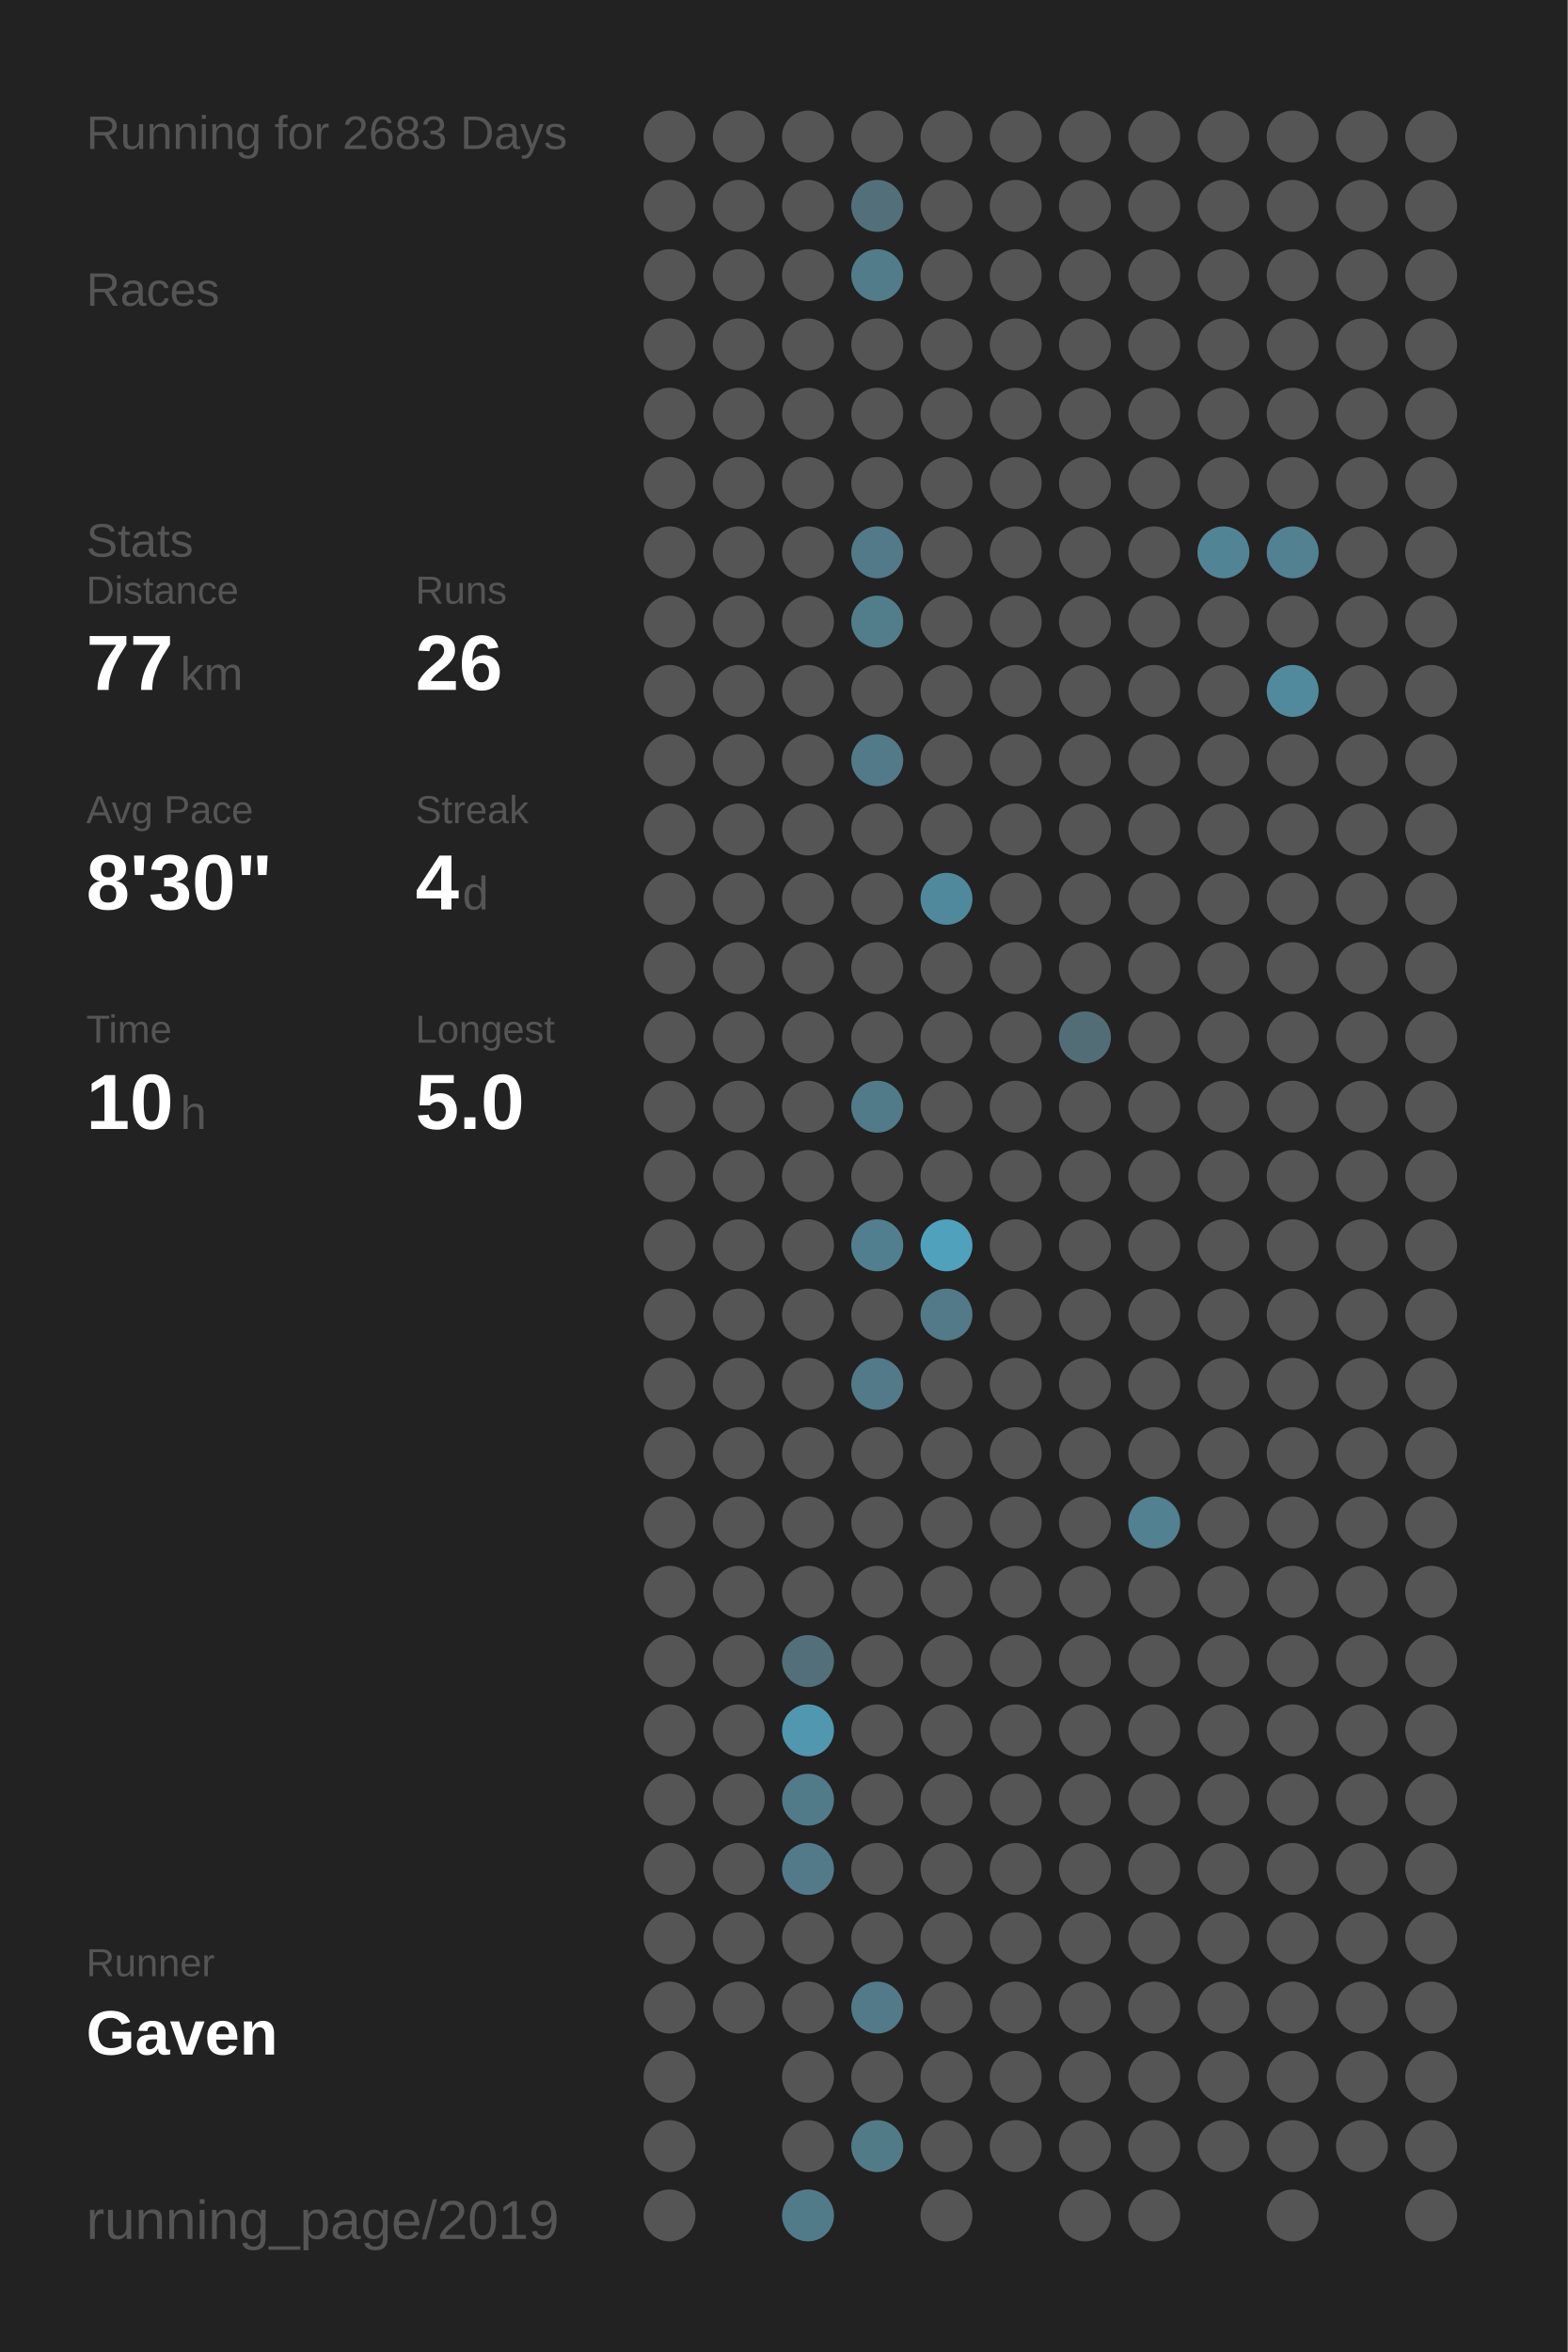
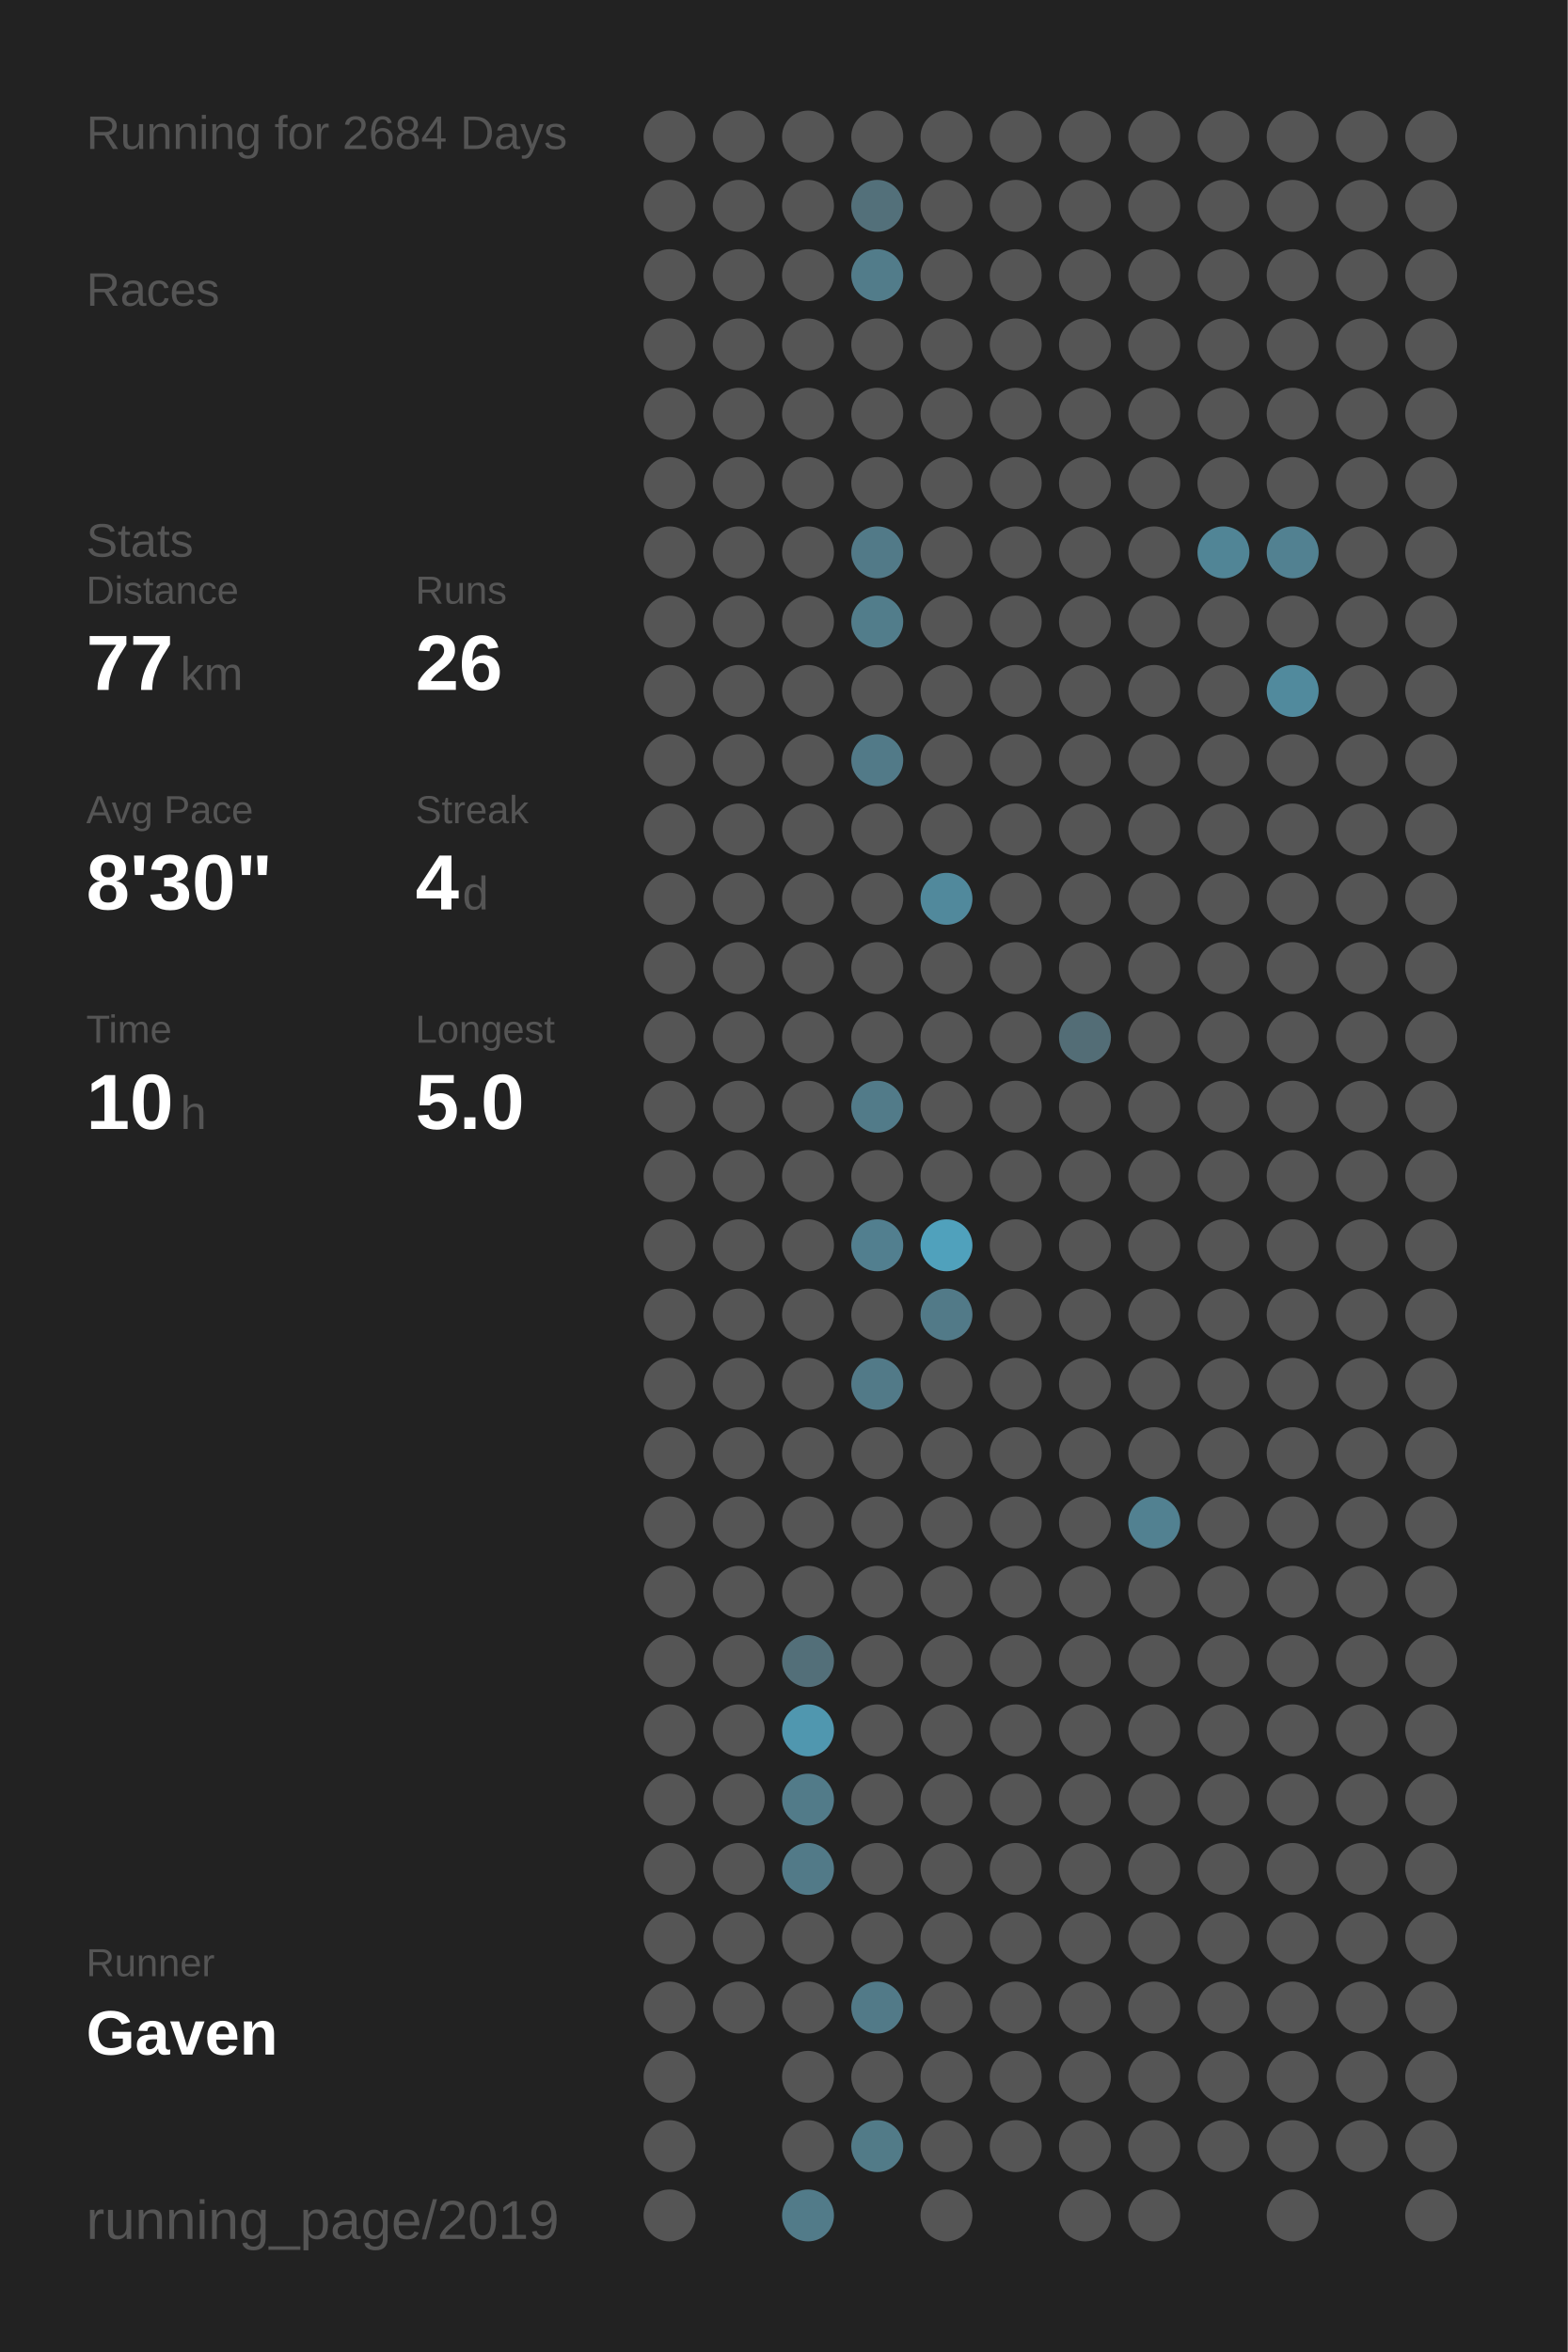
<svg xmlns="http://www.w3.org/2000/svg" baseProfile="full" height="300mm" version="1.1" viewBox="0,0,200,300" width="200mm">
  <defs />
  <rect fill="#222222" height="300" width="200" x="0" y="0" />
-   <text fill="#555555" style="font-size:6px; font-family:Arial;" x="11" y="19">Running for 2683 Days</text>
+   <text fill="#555555" style="font-size:6px; font-family:Arial;" x="11" y="19">Running for 2684 Days</text>
  <text fill="#555555" style="font-size:6px; font-family:Arial;" x="11" y="39">Races</text>
  <text fill="#555555" style="font-size:6px; font-family:Arial;" x="11" y="71">Stats</text>
  <text fill="#555555" style="font-size:5px; font-family:Arial;" x="11" y="77">Distance</text>
  <text fill="#FFFFFF" style="font-size:10px; font-family:Arial; font-weight:bold;" x="11" y="88">77</text>
  <text fill="#555555" style="font-size:6px; font-family:Arial;" x="23" y="88">km</text>
  <text fill="#555555" style="font-size:5px; font-family:Arial;" x="53" y="77">Runs</text>
  <text fill="#FFFFFF" style="font-size:10px; font-family:Arial; font-weight:bold;" x="53" y="88">26</text>
  <text fill="#555555" style="font-size:5px; font-family:Arial;" x="11" y="105">Avg Pace</text>
  <text fill="#FFFFFF" style="font-size:10px; font-family:Arial; font-weight:bold;" x="11" y="116">8'30"</text>
  <text fill="#555555" style="font-size:5px; font-family:Arial;" x="53" y="105">Streak</text>
  <text fill="#FFFFFF" style="font-size:10px; font-family:Arial; font-weight:bold;" x="53" y="116">4</text>
  <text fill="#555555" style="font-size:6px; font-family:Arial;" x="59" y="116">d</text>
  <text fill="#555555" style="font-size:5px; font-family:Arial;" x="11" y="133">Time</text>
  <text fill="#FFFFFF" style="font-size:10px; font-family:Arial; font-weight:bold;" x="11" y="144">10</text>
  <text fill="#555555" style="font-size:6px; font-family:Arial;" x="23" y="144">h</text>
  <text fill="#555555" style="font-size:5px; font-family:Arial;" x="53" y="133">Longest</text>
  <text fill="#FFFFFF" style="font-size:10px; font-family:Arial; font-weight:bold;" x="53" y="144">5.0</text>
  <text fill="#555555" style="font-size:5px; font-family:Arial;" x="11" y="252.065">Runner</text>
  <text fill="#FFFFFF" style="font-size:8px; font-family:Arial; font-weight:bold;" x="11" y="262.065">Gaven</text>
  <text fill="#555555" style="font-size:7px; font-family:Arial;" x="11" y="285.581">running_page/2019</text>
  <circle cx="85.417" cy="17.419" fill="#555555" r="3.312" />
  <circle cx="85.417" cy="26.258" fill="#555555" r="3.312" />
  <circle cx="85.417" cy="35.097" fill="#555555" r="3.312" />
  <circle cx="85.417" cy="43.935" fill="#555555" r="3.312" />
  <circle cx="85.417" cy="52.774" fill="#555555" r="3.312" />
  <circle cx="85.417" cy="61.613" fill="#555555" r="3.312" />
  <circle cx="85.417" cy="70.452" fill="#555555" r="3.312" />
  <circle cx="85.417" cy="79.29" fill="#555555" r="3.312" />
  <circle cx="85.417" cy="88.129" fill="#555555" r="3.312" />
  <circle cx="85.417" cy="96.968" fill="#555555" r="3.312" />
  <circle cx="85.417" cy="105.806" fill="#555555" r="3.312" />
  <circle cx="85.417" cy="114.645" fill="#555555" r="3.312" />
  <circle cx="85.417" cy="123.484" fill="#555555" r="3.312" />
  <circle cx="85.417" cy="132.323" fill="#555555" r="3.312" />
  <circle cx="85.417" cy="141.161" fill="#555555" r="3.312" />
  <circle cx="85.417" cy="150" fill="#555555" r="3.312" />
  <circle cx="85.417" cy="158.839" fill="#555555" r="3.312" />
  <circle cx="85.417" cy="167.677" fill="#555555" r="3.312" />
  <circle cx="85.417" cy="176.516" fill="#555555" r="3.312" />
  <circle cx="85.417" cy="185.355" fill="#555555" r="3.312" />
  <circle cx="85.417" cy="194.194" fill="#555555" r="3.312" />
  <circle cx="85.417" cy="203.032" fill="#555555" r="3.312" />
  <circle cx="85.417" cy="211.871" fill="#555555" r="3.312" />
  <circle cx="85.417" cy="220.71" fill="#555555" r="3.312" />
  <circle cx="85.417" cy="229.548" fill="#555555" r="3.312" />
  <circle cx="85.417" cy="238.387" fill="#555555" r="3.312" />
  <circle cx="85.417" cy="247.226" fill="#555555" r="3.312" />
  <circle cx="85.417" cy="256.065" fill="#555555" r="3.312" />
  <circle cx="85.417" cy="264.903" fill="#555555" r="3.312" />
  <circle cx="85.417" cy="273.742" fill="#555555" r="3.312" />
  <circle cx="85.417" cy="282.581" fill="#555555" r="3.312" />
  <circle cx="94.25" cy="17.419" fill="#555555" r="3.312" />
  <circle cx="94.25" cy="26.258" fill="#555555" r="3.312" />
  <circle cx="94.25" cy="35.097" fill="#555555" r="3.312" />
  <circle cx="94.25" cy="43.935" fill="#555555" r="3.312" />
  <circle cx="94.25" cy="52.774" fill="#555555" r="3.312" />
  <circle cx="94.25" cy="61.613" fill="#555555" r="3.312" />
  <circle cx="94.25" cy="70.452" fill="#555555" r="3.312" />
  <circle cx="94.25" cy="79.29" fill="#555555" r="3.312" />
  <circle cx="94.25" cy="88.129" fill="#555555" r="3.312" />
  <circle cx="94.25" cy="96.968" fill="#555555" r="3.312" />
  <circle cx="94.25" cy="105.806" fill="#555555" r="3.312" />
  <circle cx="94.25" cy="114.645" fill="#555555" r="3.312" />
  <circle cx="94.25" cy="123.484" fill="#555555" r="3.312" />
  <circle cx="94.25" cy="132.323" fill="#555555" r="3.312" />
  <circle cx="94.25" cy="141.161" fill="#555555" r="3.312" />
  <circle cx="94.25" cy="150" fill="#555555" r="3.312" />
  <circle cx="94.25" cy="158.839" fill="#555555" r="3.312" />
  <circle cx="94.25" cy="167.677" fill="#555555" r="3.312" />
  <circle cx="94.25" cy="176.516" fill="#555555" r="3.312" />
  <circle cx="94.25" cy="185.355" fill="#555555" r="3.312" />
  <circle cx="94.25" cy="194.194" fill="#555555" r="3.312" />
  <circle cx="94.25" cy="203.032" fill="#555555" r="3.312" />
  <circle cx="94.25" cy="211.871" fill="#555555" r="3.312" />
  <circle cx="94.25" cy="220.71" fill="#555555" r="3.312" />
  <circle cx="94.25" cy="229.548" fill="#555555" r="3.312" />
  <circle cx="94.25" cy="238.387" fill="#555555" r="3.312" />
  <circle cx="94.25" cy="247.226" fill="#555555" r="3.312" />
  <circle cx="94.25" cy="256.065" fill="#555555" r="3.312" />
  <circle cx="103.083" cy="17.419" fill="#555555" r="3.312" />
  <circle cx="103.083" cy="26.258" fill="#555555" r="3.312" />
  <circle cx="103.083" cy="35.097" fill="#555555" r="3.312" />
  <circle cx="103.083" cy="43.935" fill="#555555" r="3.312" />
  <circle cx="103.083" cy="52.774" fill="#555555" r="3.312" />
  <circle cx="103.083" cy="61.613" fill="#555555" r="3.312" />
  <circle cx="103.083" cy="70.452" fill="#555555" r="3.312" />
  <circle cx="103.083" cy="79.29" fill="#555555" r="3.312" />
  <circle cx="103.083" cy="88.129" fill="#555555" r="3.312" />
  <circle cx="103.083" cy="96.968" fill="#555555" r="3.312" />
  <circle cx="103.083" cy="105.806" fill="#555555" r="3.312" />
  <circle cx="103.083" cy="114.645" fill="#555555" r="3.312" />
  <circle cx="103.083" cy="123.484" fill="#555555" r="3.312" />
  <circle cx="103.083" cy="132.323" fill="#555555" r="3.312" />
  <circle cx="103.083" cy="141.161" fill="#555555" r="3.312" />
  <circle cx="103.083" cy="150" fill="#555555" r="3.312" />
  <circle cx="103.083" cy="158.839" fill="#555555" r="3.312" />
  <circle cx="103.083" cy="167.677" fill="#555555" r="3.312" />
  <circle cx="103.083" cy="176.516" fill="#555555" r="3.312" />
  <circle cx="103.083" cy="185.355" fill="#555555" r="3.312" />
  <circle cx="103.083" cy="194.194" fill="#555555" r="3.312" />
  <circle cx="103.083" cy="203.032" fill="#555555" r="3.312" />
  <circle cx="103.083" cy="211.871" fill="#536f79" r="3.312" />
  <circle cx="103.083" cy="220.71" fill="#5097af" r="3.312" />
  <circle cx="103.083" cy="229.548" fill="#527b89" r="3.312" />
  <circle cx="103.083" cy="238.387" fill="#527a88" r="3.312" />
  <circle cx="103.083" cy="247.226" fill="#555555" r="3.312" />
  <circle cx="103.083" cy="256.065" fill="#555555" r="3.312" />
  <circle cx="103.083" cy="264.903" fill="#555555" r="3.312" />
  <circle cx="103.083" cy="273.742" fill="#555555" r="3.312" />
  <circle cx="103.083" cy="282.581" fill="#527b89" r="3.312" />
  <circle cx="111.917" cy="17.419" fill="#555555" r="3.312" />
  <circle cx="111.917" cy="26.258" fill="#53707a" r="3.312" />
  <circle cx="111.917" cy="35.097" fill="#527c8a" r="3.312" />
  <circle cx="111.917" cy="43.935" fill="#555555" r="3.312" />
  <circle cx="111.917" cy="52.774" fill="#555555" r="3.312" />
  <circle cx="111.917" cy="61.613" fill="#555555" r="3.312" />
  <circle cx="111.917" cy="70.452" fill="#527a88" r="3.312" />
  <circle cx="111.917" cy="79.29" fill="#527d8b" r="3.312" />
  <circle cx="111.917" cy="88.129" fill="#555555" r="3.312" />
  <circle cx="111.917" cy="96.968" fill="#527a88" r="3.312" />
  <circle cx="111.917" cy="105.806" fill="#555555" r="3.312" />
  <circle cx="111.917" cy="114.645" fill="#555555" r="3.312" />
  <circle cx="111.917" cy="123.484" fill="#555555" r="3.312" />
  <circle cx="111.917" cy="132.323" fill="#555555" r="3.312" />
  <circle cx="111.917" cy="141.161" fill="#527b89" r="3.312" />
  <circle cx="111.917" cy="150" fill="#555555" r="3.312" />
  <circle cx="111.917" cy="158.839" fill="#527f8f" r="3.312" />
  <circle cx="111.917" cy="167.677" fill="#555555" r="3.312" />
  <circle cx="111.917" cy="176.516" fill="#527a88" r="3.312" />
  <circle cx="111.917" cy="185.355" fill="#555555" r="3.312" />
  <circle cx="111.917" cy="194.194" fill="#555555" r="3.312" />
  <circle cx="111.917" cy="203.032" fill="#555555" r="3.312" />
  <circle cx="111.917" cy="211.871" fill="#555555" r="3.312" />
  <circle cx="111.917" cy="220.71" fill="#555555" r="3.312" />
  <circle cx="111.917" cy="229.548" fill="#555555" r="3.312" />
  <circle cx="111.917" cy="238.387" fill="#555555" r="3.312" />
  <circle cx="111.917" cy="247.226" fill="#555555" r="3.312" />
  <circle cx="111.917" cy="256.065" fill="#527a88" r="3.312" />
  <circle cx="111.917" cy="264.903" fill="#555555" r="3.312" />
  <circle cx="111.917" cy="273.742" fill="#527b88" r="3.312" />
  <circle cx="120.75" cy="17.419" fill="#555555" r="3.312" />
  <circle cx="120.75" cy="26.258" fill="#555555" r="3.312" />
  <circle cx="120.75" cy="35.097" fill="#555555" r="3.312" />
  <circle cx="120.75" cy="43.935" fill="#555555" r="3.312" />
  <circle cx="120.75" cy="52.774" fill="#555555" r="3.312" />
  <circle cx="120.75" cy="61.613" fill="#555555" r="3.312" />
  <circle cx="120.75" cy="70.452" fill="#555555" r="3.312" />
  <circle cx="120.75" cy="79.29" fill="#555555" r="3.312" />
  <circle cx="120.75" cy="88.129" fill="#555555" r="3.312" />
  <circle cx="120.75" cy="96.968" fill="#555555" r="3.312" />
  <circle cx="120.75" cy="105.806" fill="#555555" r="3.312" />
  <circle cx="120.75" cy="114.645" fill="#51899c" r="3.312" />
  <circle cx="120.75" cy="123.484" fill="#555555" r="3.312" />
  <circle cx="120.75" cy="132.323" fill="#555555" r="3.312" />
  <circle cx="120.75" cy="141.161" fill="#555555" r="3.312" />
  <circle cx="120.75" cy="150" fill="#555555" r="3.312" />
  <circle cx="120.75" cy="158.839" fill="#50a1bc" r="3.312" />
  <circle cx="120.75" cy="167.677" fill="#527a88" r="3.312" />
  <circle cx="120.75" cy="176.516" fill="#555555" r="3.312" />
  <circle cx="120.75" cy="185.355" fill="#555555" r="3.312" />
  <circle cx="120.75" cy="194.194" fill="#555555" r="3.312" />
  <circle cx="120.75" cy="203.032" fill="#555555" r="3.312" />
  <circle cx="120.75" cy="211.871" fill="#555555" r="3.312" />
  <circle cx="120.75" cy="220.71" fill="#555555" r="3.312" />
  <circle cx="120.75" cy="229.548" fill="#555555" r="3.312" />
  <circle cx="120.75" cy="238.387" fill="#555555" r="3.312" />
  <circle cx="120.75" cy="247.226" fill="#555555" r="3.312" />
  <circle cx="120.75" cy="256.065" fill="#555555" r="3.312" />
  <circle cx="120.75" cy="264.903" fill="#555555" r="3.312" />
  <circle cx="120.75" cy="273.742" fill="#555555" r="3.312" />
  <circle cx="120.75" cy="282.581" fill="#555555" r="3.312" />
  <circle cx="129.583" cy="17.419" fill="#555555" r="3.312" />
  <circle cx="129.583" cy="26.258" fill="#555555" r="3.312" />
  <circle cx="129.583" cy="35.097" fill="#555555" r="3.312" />
  <circle cx="129.583" cy="43.935" fill="#555555" r="3.312" />
  <circle cx="129.583" cy="52.774" fill="#555555" r="3.312" />
  <circle cx="129.583" cy="61.613" fill="#555555" r="3.312" />
  <circle cx="129.583" cy="70.452" fill="#555555" r="3.312" />
  <circle cx="129.583" cy="79.29" fill="#555555" r="3.312" />
  <circle cx="129.583" cy="88.129" fill="#555555" r="3.312" />
  <circle cx="129.583" cy="96.968" fill="#555555" r="3.312" />
  <circle cx="129.583" cy="105.806" fill="#555555" r="3.312" />
  <circle cx="129.583" cy="114.645" fill="#555555" r="3.312" />
  <circle cx="129.583" cy="123.484" fill="#555555" r="3.312" />
  <circle cx="129.583" cy="132.323" fill="#555555" r="3.312" />
  <circle cx="129.583" cy="141.161" fill="#555555" r="3.312" />
  <circle cx="129.583" cy="150" fill="#555555" r="3.312" />
  <circle cx="129.583" cy="158.839" fill="#555555" r="3.312" />
  <circle cx="129.583" cy="167.677" fill="#555555" r="3.312" />
  <circle cx="129.583" cy="176.516" fill="#555555" r="3.312" />
  <circle cx="129.583" cy="185.355" fill="#555555" r="3.312" />
  <circle cx="129.583" cy="194.194" fill="#555555" r="3.312" />
  <circle cx="129.583" cy="203.032" fill="#555555" r="3.312" />
  <circle cx="129.583" cy="211.871" fill="#555555" r="3.312" />
  <circle cx="129.583" cy="220.71" fill="#555555" r="3.312" />
  <circle cx="129.583" cy="229.548" fill="#555555" r="3.312" />
  <circle cx="129.583" cy="238.387" fill="#555555" r="3.312" />
  <circle cx="129.583" cy="247.226" fill="#555555" r="3.312" />
  <circle cx="129.583" cy="256.065" fill="#555555" r="3.312" />
  <circle cx="129.583" cy="264.903" fill="#555555" r="3.312" />
  <circle cx="129.583" cy="273.742" fill="#555555" r="3.312" />
  <circle cx="138.417" cy="17.419" fill="#555555" r="3.312" />
  <circle cx="138.417" cy="26.258" fill="#555555" r="3.312" />
  <circle cx="138.417" cy="35.097" fill="#555555" r="3.312" />
  <circle cx="138.417" cy="43.935" fill="#555555" r="3.312" />
  <circle cx="138.417" cy="52.774" fill="#555555" r="3.312" />
  <circle cx="138.417" cy="61.613" fill="#555555" r="3.312" />
  <circle cx="138.417" cy="70.452" fill="#555555" r="3.312" />
  <circle cx="138.417" cy="79.29" fill="#555555" r="3.312" />
  <circle cx="138.417" cy="88.129" fill="#555555" r="3.312" />
  <circle cx="138.417" cy="96.968" fill="#555555" r="3.312" />
  <circle cx="138.417" cy="105.806" fill="#555555" r="3.312" />
  <circle cx="138.417" cy="114.645" fill="#555555" r="3.312" />
  <circle cx="138.417" cy="123.484" fill="#555555" r="3.312" />
  <circle cx="138.417" cy="132.323" fill="#536d76" r="3.312" />
  <circle cx="138.417" cy="141.161" fill="#555555" r="3.312" />
  <circle cx="138.417" cy="150" fill="#555555" r="3.312" />
  <circle cx="138.417" cy="158.839" fill="#555555" r="3.312" />
  <circle cx="138.417" cy="167.677" fill="#555555" r="3.312" />
  <circle cx="138.417" cy="176.516" fill="#555555" r="3.312" />
  <circle cx="138.417" cy="185.355" fill="#555555" r="3.312" />
  <circle cx="138.417" cy="194.194" fill="#555555" r="3.312" />
  <circle cx="138.417" cy="203.032" fill="#555555" r="3.312" />
  <circle cx="138.417" cy="211.871" fill="#555555" r="3.312" />
  <circle cx="138.417" cy="220.71" fill="#555555" r="3.312" />
  <circle cx="138.417" cy="229.548" fill="#555555" r="3.312" />
  <circle cx="138.417" cy="238.387" fill="#555555" r="3.312" />
  <circle cx="138.417" cy="247.226" fill="#555555" r="3.312" />
  <circle cx="138.417" cy="256.065" fill="#555555" r="3.312" />
  <circle cx="138.417" cy="264.903" fill="#555555" r="3.312" />
  <circle cx="138.417" cy="273.742" fill="#555555" r="3.312" />
  <circle cx="138.417" cy="282.581" fill="#555555" r="3.312" />
  <circle cx="147.25" cy="17.419" fill="#555555" r="3.312" />
  <circle cx="147.25" cy="26.258" fill="#555555" r="3.312" />
  <circle cx="147.25" cy="35.097" fill="#555555" r="3.312" />
  <circle cx="147.25" cy="43.935" fill="#555555" r="3.312" />
  <circle cx="147.25" cy="52.774" fill="#555555" r="3.312" />
  <circle cx="147.25" cy="61.613" fill="#555555" r="3.312" />
  <circle cx="147.25" cy="70.452" fill="#555555" r="3.312" />
  <circle cx="147.25" cy="79.29" fill="#555555" r="3.312" />
  <circle cx="147.25" cy="88.129" fill="#555555" r="3.312" />
  <circle cx="147.25" cy="96.968" fill="#555555" r="3.312" />
  <circle cx="147.25" cy="105.806" fill="#555555" r="3.312" />
  <circle cx="147.25" cy="114.645" fill="#555555" r="3.312" />
  <circle cx="147.25" cy="123.484" fill="#555555" r="3.312" />
  <circle cx="147.25" cy="132.323" fill="#555555" r="3.312" />
  <circle cx="147.25" cy="141.161" fill="#555555" r="3.312" />
  <circle cx="147.25" cy="150" fill="#555555" r="3.312" />
  <circle cx="147.25" cy="158.839" fill="#555555" r="3.312" />
  <circle cx="147.25" cy="167.677" fill="#555555" r="3.312" />
  <circle cx="147.25" cy="176.516" fill="#555555" r="3.312" />
  <circle cx="147.25" cy="185.355" fill="#555555" r="3.312" />
  <circle cx="147.25" cy="194.194" fill="#528191" r="3.312" />
  <circle cx="147.25" cy="203.032" fill="#555555" r="3.312" />
  <circle cx="147.25" cy="211.871" fill="#555555" r="3.312" />
  <circle cx="147.25" cy="220.71" fill="#555555" r="3.312" />
  <circle cx="147.25" cy="229.548" fill="#555555" r="3.312" />
  <circle cx="147.25" cy="238.387" fill="#555555" r="3.312" />
  <circle cx="147.25" cy="247.226" fill="#555555" r="3.312" />
  <circle cx="147.25" cy="256.065" fill="#555555" r="3.312" />
  <circle cx="147.25" cy="264.903" fill="#555555" r="3.312" />
  <circle cx="147.25" cy="273.742" fill="#555555" r="3.312" />
  <circle cx="147.25" cy="282.581" fill="#555555" r="3.312" />
  <circle cx="156.083" cy="17.419" fill="#555555" r="3.312" />
  <circle cx="156.083" cy="26.258" fill="#555555" r="3.312" />
  <circle cx="156.083" cy="35.097" fill="#555555" r="3.312" />
  <circle cx="156.083" cy="43.935" fill="#555555" r="3.312" />
  <circle cx="156.083" cy="52.774" fill="#555555" r="3.312" />
  <circle cx="156.083" cy="61.613" fill="#555555" r="3.312" />
  <circle cx="156.083" cy="70.452" fill="#518596" r="3.312" />
  <circle cx="156.083" cy="79.29" fill="#555555" r="3.312" />
  <circle cx="156.083" cy="88.129" fill="#555555" r="3.312" />
  <circle cx="156.083" cy="96.968" fill="#555555" r="3.312" />
  <circle cx="156.083" cy="105.806" fill="#555555" r="3.312" />
  <circle cx="156.083" cy="114.645" fill="#555555" r="3.312" />
  <circle cx="156.083" cy="123.484" fill="#555555" r="3.312" />
  <circle cx="156.083" cy="132.323" fill="#555555" r="3.312" />
  <circle cx="156.083" cy="141.161" fill="#555555" r="3.312" />
  <circle cx="156.083" cy="150" fill="#555555" r="3.312" />
  <circle cx="156.083" cy="158.839" fill="#555555" r="3.312" />
  <circle cx="156.083" cy="167.677" fill="#555555" r="3.312" />
  <circle cx="156.083" cy="176.516" fill="#555555" r="3.312" />
  <circle cx="156.083" cy="185.355" fill="#555555" r="3.312" />
  <circle cx="156.083" cy="194.194" fill="#555555" r="3.312" />
  <circle cx="156.083" cy="203.032" fill="#555555" r="3.312" />
  <circle cx="156.083" cy="211.871" fill="#555555" r="3.312" />
  <circle cx="156.083" cy="220.71" fill="#555555" r="3.312" />
  <circle cx="156.083" cy="229.548" fill="#555555" r="3.312" />
  <circle cx="156.083" cy="238.387" fill="#555555" r="3.312" />
  <circle cx="156.083" cy="247.226" fill="#555555" r="3.312" />
  <circle cx="156.083" cy="256.065" fill="#555555" r="3.312" />
  <circle cx="156.083" cy="264.903" fill="#555555" r="3.312" />
  <circle cx="156.083" cy="273.742" fill="#555555" r="3.312" />
  <circle cx="164.917" cy="17.419" fill="#555555" r="3.312" />
  <circle cx="164.917" cy="26.258" fill="#555555" r="3.312" />
  <circle cx="164.917" cy="35.097" fill="#555555" r="3.312" />
  <circle cx="164.917" cy="43.935" fill="#555555" r="3.312" />
  <circle cx="164.917" cy="52.774" fill="#555555" r="3.312" />
  <circle cx="164.917" cy="61.613" fill="#555555" r="3.312" />
  <circle cx="164.917" cy="70.452" fill="#528191" r="3.312" />
  <circle cx="164.917" cy="79.29" fill="#555555" r="3.312" />
  <circle cx="164.917" cy="88.129" fill="#518a9d" r="3.312" />
  <circle cx="164.917" cy="96.968" fill="#555555" r="3.312" />
  <circle cx="164.917" cy="105.806" fill="#555555" r="3.312" />
  <circle cx="164.917" cy="114.645" fill="#555555" r="3.312" />
  <circle cx="164.917" cy="123.484" fill="#555555" r="3.312" />
  <circle cx="164.917" cy="132.323" fill="#555555" r="3.312" />
  <circle cx="164.917" cy="141.161" fill="#555555" r="3.312" />
  <circle cx="164.917" cy="150" fill="#555555" r="3.312" />
  <circle cx="164.917" cy="158.839" fill="#555555" r="3.312" />
  <circle cx="164.917" cy="167.677" fill="#555555" r="3.312" />
  <circle cx="164.917" cy="176.516" fill="#555555" r="3.312" />
  <circle cx="164.917" cy="185.355" fill="#555555" r="3.312" />
  <circle cx="164.917" cy="194.194" fill="#555555" r="3.312" />
  <circle cx="164.917" cy="203.032" fill="#555555" r="3.312" />
  <circle cx="164.917" cy="211.871" fill="#555555" r="3.312" />
  <circle cx="164.917" cy="220.71" fill="#555555" r="3.312" />
  <circle cx="164.917" cy="229.548" fill="#555555" r="3.312" />
  <circle cx="164.917" cy="238.387" fill="#555555" r="3.312" />
  <circle cx="164.917" cy="247.226" fill="#555555" r="3.312" />
  <circle cx="164.917" cy="256.065" fill="#555555" r="3.312" />
  <circle cx="164.917" cy="264.903" fill="#555555" r="3.312" />
  <circle cx="164.917" cy="273.742" fill="#555555" r="3.312" />
  <circle cx="164.917" cy="282.581" fill="#555555" r="3.312" />
  <circle cx="173.75" cy="17.419" fill="#555555" r="3.312" />
  <circle cx="173.75" cy="26.258" fill="#555555" r="3.312" />
  <circle cx="173.75" cy="35.097" fill="#555555" r="3.312" />
  <circle cx="173.75" cy="43.935" fill="#555555" r="3.312" />
  <circle cx="173.75" cy="52.774" fill="#555555" r="3.312" />
  <circle cx="173.75" cy="61.613" fill="#555555" r="3.312" />
  <circle cx="173.75" cy="70.452" fill="#555555" r="3.312" />
  <circle cx="173.75" cy="79.29" fill="#555555" r="3.312" />
  <circle cx="173.75" cy="88.129" fill="#555555" r="3.312" />
  <circle cx="173.75" cy="96.968" fill="#555555" r="3.312" />
  <circle cx="173.75" cy="105.806" fill="#555555" r="3.312" />
  <circle cx="173.75" cy="114.645" fill="#555555" r="3.312" />
  <circle cx="173.75" cy="123.484" fill="#555555" r="3.312" />
  <circle cx="173.75" cy="132.323" fill="#555555" r="3.312" />
  <circle cx="173.75" cy="141.161" fill="#555555" r="3.312" />
  <circle cx="173.75" cy="150" fill="#555555" r="3.312" />
  <circle cx="173.75" cy="158.839" fill="#555555" r="3.312" />
  <circle cx="173.75" cy="167.677" fill="#555555" r="3.312" />
  <circle cx="173.75" cy="176.516" fill="#555555" r="3.312" />
  <circle cx="173.75" cy="185.355" fill="#555555" r="3.312" />
  <circle cx="173.75" cy="194.194" fill="#555555" r="3.312" />
  <circle cx="173.75" cy="203.032" fill="#555555" r="3.312" />
  <circle cx="173.75" cy="211.871" fill="#555555" r="3.312" />
  <circle cx="173.75" cy="220.71" fill="#555555" r="3.312" />
  <circle cx="173.75" cy="229.548" fill="#555555" r="3.312" />
  <circle cx="173.75" cy="238.387" fill="#555555" r="3.312" />
  <circle cx="173.75" cy="247.226" fill="#555555" r="3.312" />
  <circle cx="173.75" cy="256.065" fill="#555555" r="3.312" />
  <circle cx="173.75" cy="264.903" fill="#555555" r="3.312" />
  <circle cx="173.75" cy="273.742" fill="#555555" r="3.312" />
  <circle cx="182.583" cy="17.419" fill="#555555" r="3.312" />
  <circle cx="182.583" cy="26.258" fill="#555555" r="3.312" />
  <circle cx="182.583" cy="35.097" fill="#555555" r="3.312" />
  <circle cx="182.583" cy="43.935" fill="#555555" r="3.312" />
  <circle cx="182.583" cy="52.774" fill="#555555" r="3.312" />
  <circle cx="182.583" cy="61.613" fill="#555555" r="3.312" />
  <circle cx="182.583" cy="70.452" fill="#555555" r="3.312" />
  <circle cx="182.583" cy="79.29" fill="#555555" r="3.312" />
  <circle cx="182.583" cy="88.129" fill="#555555" r="3.312" />
  <circle cx="182.583" cy="96.968" fill="#555555" r="3.312" />
  <circle cx="182.583" cy="105.806" fill="#555555" r="3.312" />
  <circle cx="182.583" cy="114.645" fill="#555555" r="3.312" />
  <circle cx="182.583" cy="123.484" fill="#555555" r="3.312" />
  <circle cx="182.583" cy="132.323" fill="#555555" r="3.312" />
  <circle cx="182.583" cy="141.161" fill="#555555" r="3.312" />
  <circle cx="182.583" cy="150" fill="#555555" r="3.312" />
  <circle cx="182.583" cy="158.839" fill="#555555" r="3.312" />
  <circle cx="182.583" cy="167.677" fill="#555555" r="3.312" />
  <circle cx="182.583" cy="176.516" fill="#555555" r="3.312" />
  <circle cx="182.583" cy="185.355" fill="#555555" r="3.312" />
  <circle cx="182.583" cy="194.194" fill="#555555" r="3.312" />
  <circle cx="182.583" cy="203.032" fill="#555555" r="3.312" />
  <circle cx="182.583" cy="211.871" fill="#555555" r="3.312" />
  <circle cx="182.583" cy="220.71" fill="#555555" r="3.312" />
  <circle cx="182.583" cy="229.548" fill="#555555" r="3.312" />
  <circle cx="182.583" cy="238.387" fill="#555555" r="3.312" />
  <circle cx="182.583" cy="247.226" fill="#555555" r="3.312" />
  <circle cx="182.583" cy="256.065" fill="#555555" r="3.312" />
  <circle cx="182.583" cy="264.903" fill="#555555" r="3.312" />
  <circle cx="182.583" cy="273.742" fill="#555555" r="3.312" />
  <circle cx="182.583" cy="282.581" fill="#555555" r="3.312" />
</svg>
